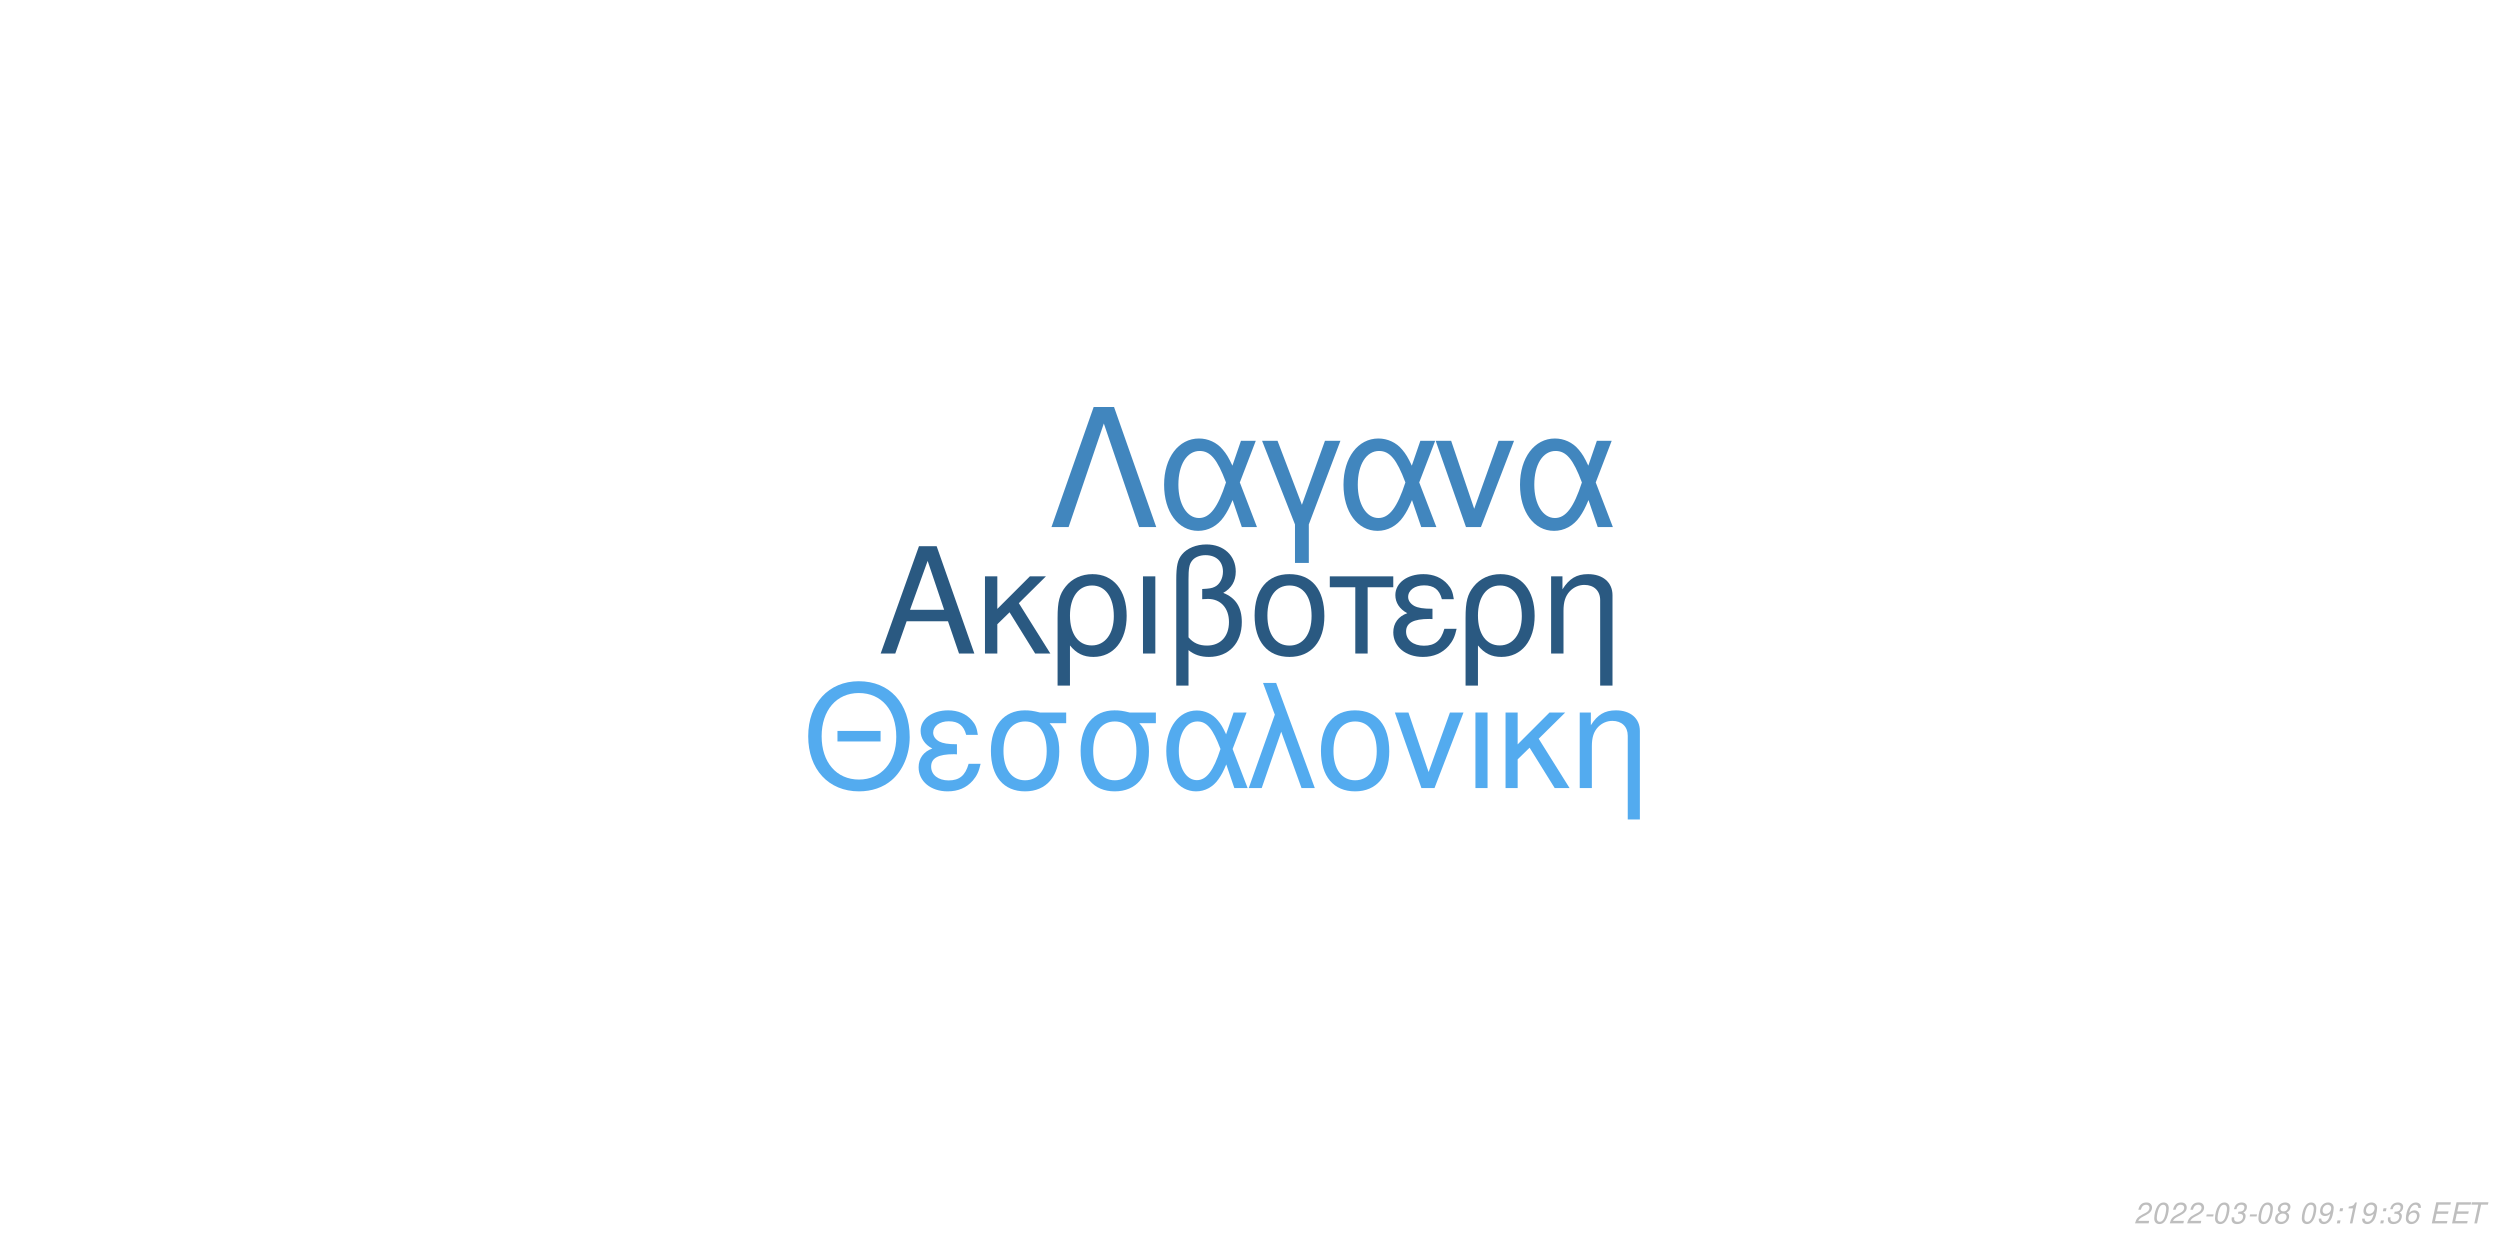
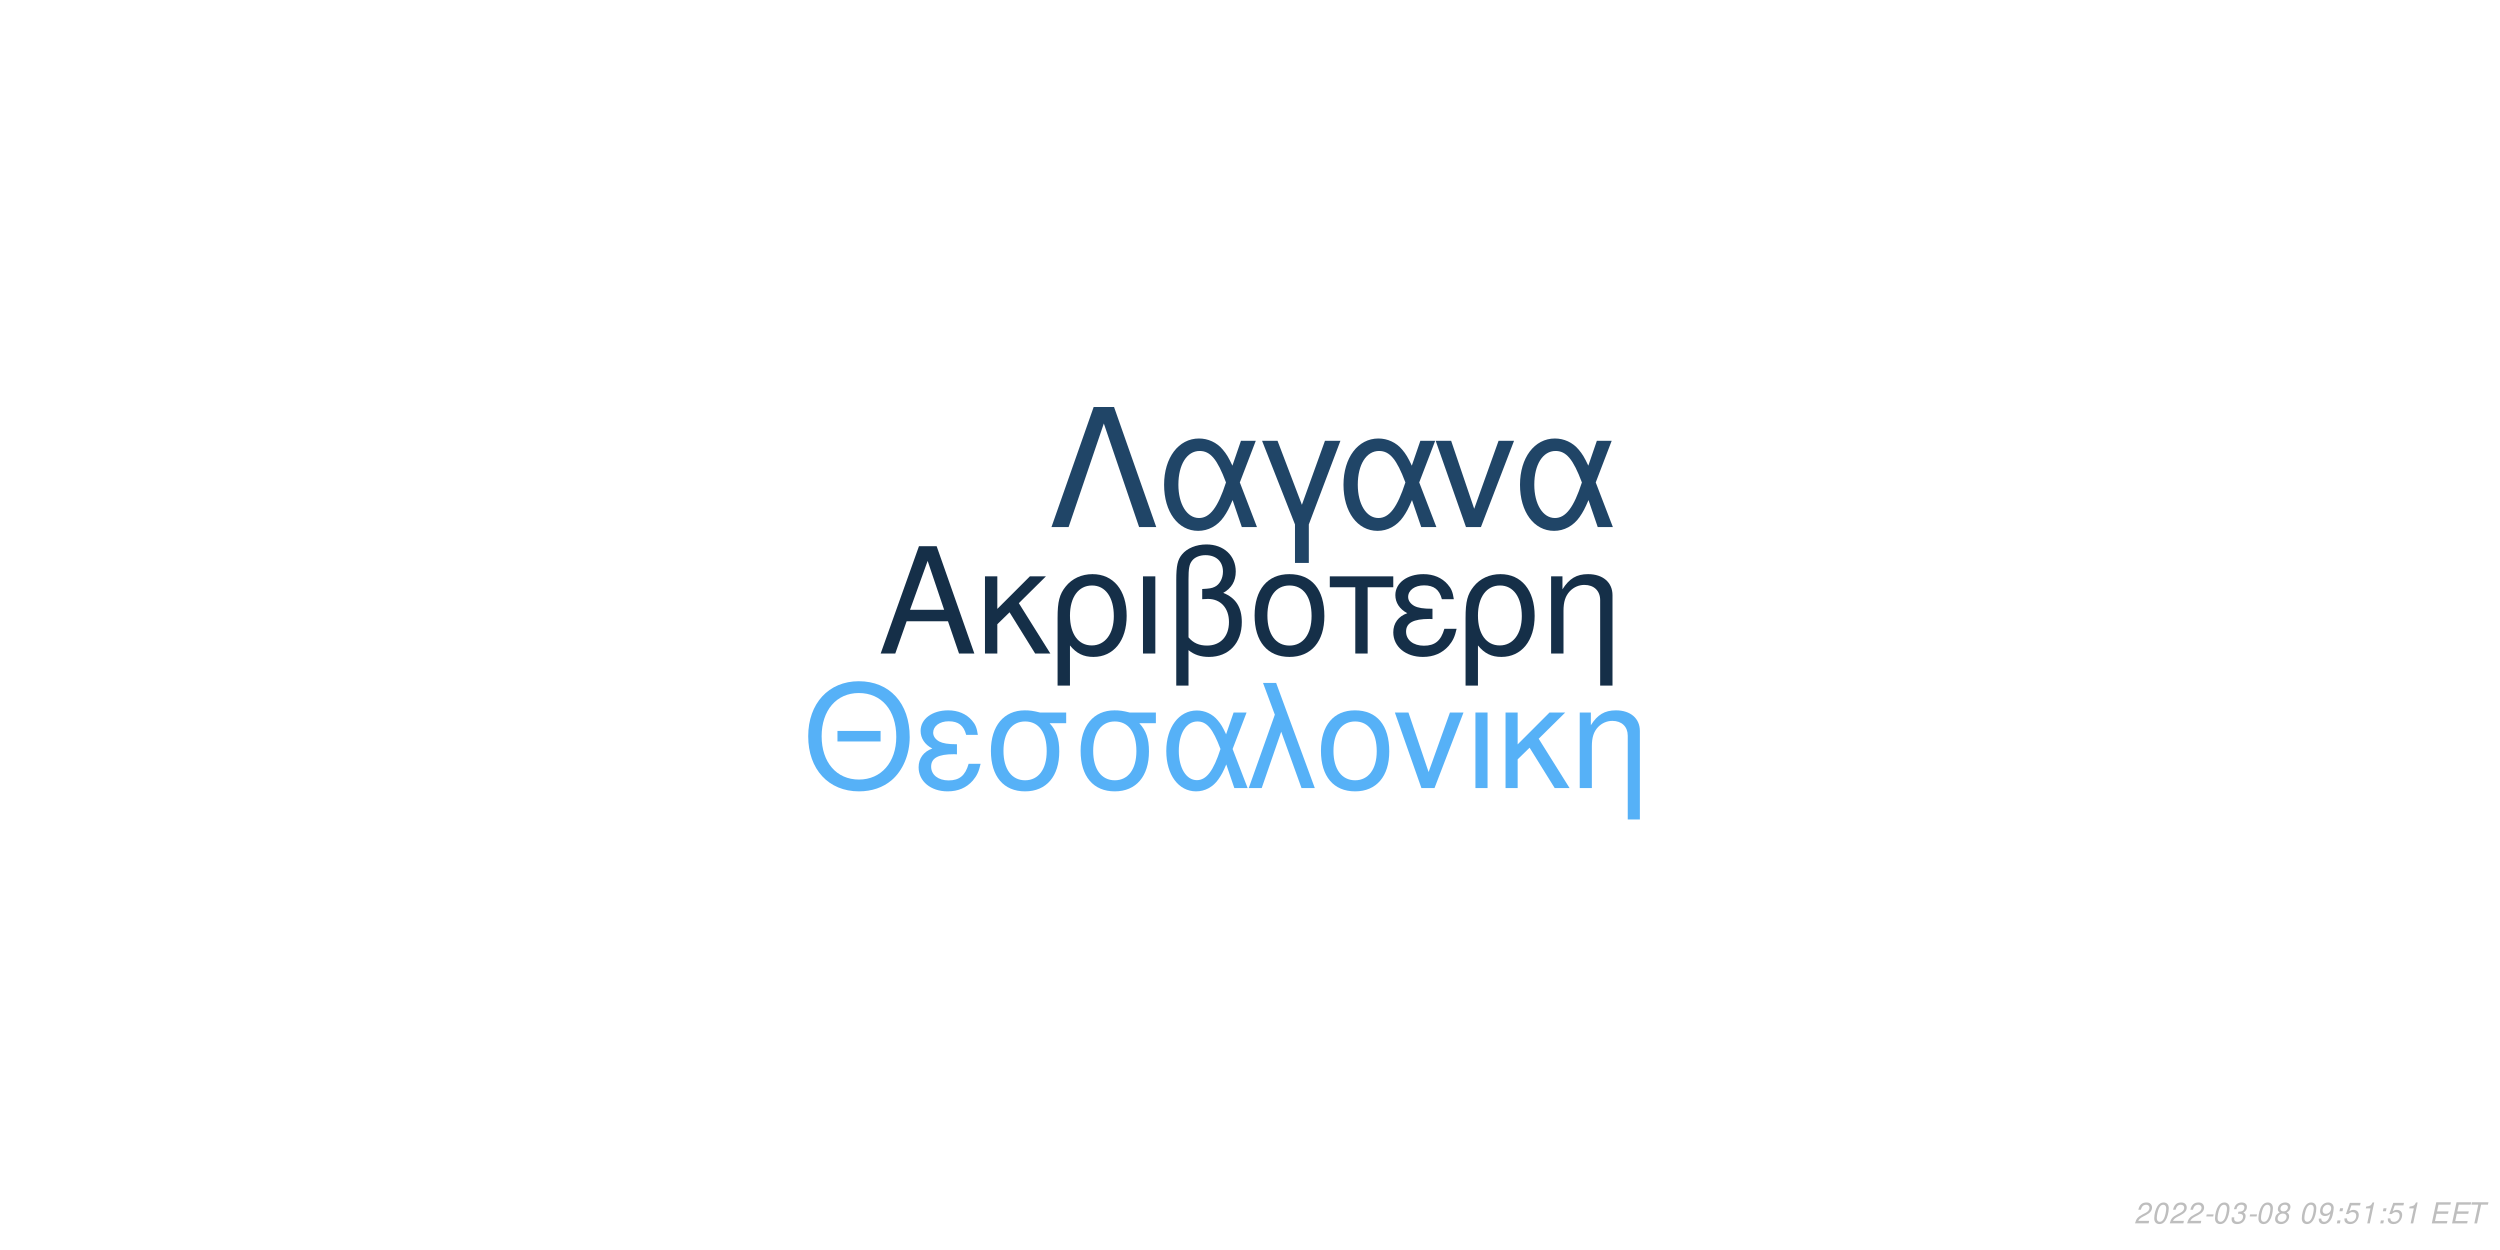
<svg xmlns="http://www.w3.org/2000/svg" xmlns:xlink="http://www.w3.org/1999/xlink" width="864pt" height="432pt" viewBox="0 0 864 432" version="1.1">
  <defs>
    <g>
      <symbol overflow="visible" id="glyph0-0">
        <path style="stroke:none;" d="" />
      </symbol>
      <symbol overflow="visible" id="glyph0-1">
        <path style="stroke:none;" d="M 24.125 -11.141 L 27.938 0 L 33.234 0 L 20.203 -37.094 L 14.094 -37.094 L 0.859 0 L 5.906 0 L 9.828 -11.141 Z M 22.797 -15.109 L 11 -15.109 L 17.094 -32.016 Z M 22.797 -15.109 " />
      </symbol>
      <symbol overflow="visible" id="glyph0-2">
        <path style="stroke:none;" d="M 7.172 -15.422 L 7.172 -26.672 L 2.906 -26.672 L 2.906 0 L 7.172 0 L 7.172 -10.125 L 11.406 -14.25 L 20.25 0 L 25.5 0 L 14.609 -17.406 L 23.969 -26.672 L 18.422 -26.672 Z M 7.172 -15.422 " />
      </symbol>
      <symbol overflow="visible" id="glyph0-3">
        <path style="stroke:none;" d="M 3 11.094 L 7.281 11.094 L 7.281 -2.797 C 9.516 -0.047 11.953 1.172 15.375 1.172 C 22.344 1.172 26.875 -4.422 26.875 -13.031 C 26.875 -21.891 22.297 -27.438 15.062 -27.438 C 11.297 -27.438 7.984 -25.906 5.797 -23.156 C 3.672 -20.516 3 -17.969 3 -12.359 Z M 14.906 -23.516 C 19.547 -23.516 22.438 -19.438 22.438 -12.922 C 22.438 -6.812 19.391 -2.797 14.812 -2.797 C 10.172 -2.797 7.281 -6.766 7.281 -13.125 C 7.281 -19.484 10.234 -23.516 14.906 -23.516 Z M 14.906 -23.516 " />
      </symbol>
      <symbol overflow="visible" id="glyph0-4">
        <path style="stroke:none;" d="M 3.516 0 L 7.781 0 L 7.781 -26.672 L 3.516 -26.672 Z M 3.516 0 " />
      </symbol>
      <symbol overflow="visible" id="glyph0-5">
        <path style="stroke:none;" d="M 4.016 11.094 L 8.25 11.094 L 8.25 -1.172 C 10.172 0.406 12.422 1.172 15.312 1.172 C 22.188 1.172 26.672 -3.609 26.672 -10.891 C 26.672 -15.984 24.578 -19.234 20.25 -20.969 C 23.109 -22.547 24.578 -25.031 24.578 -28.344 C 24.578 -33.844 20.406 -37.703 14.453 -37.703 C 10.938 -37.703 7.734 -36.391 6 -34.25 C 4.484 -32.422 4.016 -30.328 4.016 -25.391 Z M 8.25 -25.656 C 8.25 -29.359 8.5 -30.844 9.469 -32.062 C 10.375 -33.281 12.156 -34 14.094 -34 C 17.812 -34 20.156 -31.812 20.156 -28.297 C 20.156 -25.953 18.984 -23.812 17.297 -23.047 C 16.281 -22.547 15.469 -22.438 12.984 -22.297 L 12.984 -18.781 C 13.734 -18.828 14.344 -18.875 14.969 -18.875 C 19.344 -18.875 22.234 -15.719 22.234 -10.891 C 22.234 -5.906 19.281 -2.75 14.656 -2.75 C 11.953 -2.75 9.922 -3.609 8.25 -5.594 Z M 8.25 -25.656 " />
      </symbol>
      <symbol overflow="visible" id="glyph0-6">
        <path style="stroke:none;" d="M 14.094 -27.438 C 6.562 -27.438 2.094 -22.094 2.094 -13.125 C 2.094 -4.125 6.562 1.172 14.141 1.172 C 21.672 1.172 26.203 -4.172 26.203 -12.922 C 26.203 -22.188 21.828 -27.438 14.094 -27.438 Z M 14.141 -23.516 C 18.938 -23.516 21.781 -19.594 21.781 -12.984 C 21.781 -6.672 18.828 -2.75 14.141 -2.75 C 9.422 -2.75 6.516 -6.672 6.516 -13.125 C 6.516 -19.594 9.422 -23.516 14.141 -23.516 Z M 14.141 -23.516 " />
      </symbol>
      <symbol overflow="visible" id="glyph0-7">
        <path style="stroke:none;" d="M 7.891 0 L 12.156 0 L 12.156 -22.906 L 21.016 -22.906 L 21.016 -26.672 L -0.922 -26.672 L -0.922 -22.906 L 7.891 -22.906 Z M 7.891 0 " />
      </symbol>
      <symbol overflow="visible" id="glyph0-8">
        <path style="stroke:none;" d="M 14.562 -15.469 C 11.344 -15.469 9.562 -15.781 8.297 -16.438 C 6.922 -17.203 6.156 -18.328 6.156 -19.547 C 6.156 -21.891 8.453 -23.562 11.656 -23.562 C 15.062 -23.562 16.953 -22.094 17.812 -18.781 L 21.938 -18.781 C 21.578 -21.266 21.062 -22.5 19.797 -23.922 C 17.812 -26.203 14.906 -27.438 11.453 -27.438 C 5.797 -27.438 1.734 -24.375 1.734 -20.203 C 1.734 -17.609 3.156 -15.375 5.859 -13.938 C 2.797 -12.875 1.016 -10.484 1.016 -7.328 C 1.016 -2.391 5.297 1.172 11.25 1.172 C 14.969 1.172 17.906 -0.109 20.156 -2.641 C 21.578 -4.328 22.297 -5.797 22.906 -8.547 L 18.672 -8.547 C 17.5 -4.422 15.422 -2.703 11.609 -2.703 C 7.938 -2.703 5.438 -4.688 5.438 -7.578 C 5.438 -10.578 7.938 -11.953 13.484 -11.953 C 13.641 -11.953 14.094 -11.953 14.562 -11.906 Z M 14.562 -15.469 " />
      </symbol>
      <symbol overflow="visible" id="glyph0-9">
        <path style="stroke:none;" d="M 3.562 -26.672 L 3.562 0 L 7.844 0 L 7.844 -14.703 C 7.844 -17.906 8.5 -19.891 10.031 -21.531 C 11.406 -22.953 13.188 -23.719 15.062 -23.719 C 18.375 -23.719 20.516 -21.672 20.516 -18.469 L 20.516 11.094 L 24.781 11.094 L 24.781 -20.156 C 24.781 -24.578 21.469 -27.438 16.328 -27.438 C 12.359 -27.438 9.828 -25.906 7.484 -22.188 L 7.484 -26.672 Z M 3.562 -26.672 " />
      </symbol>
      <symbol overflow="visible" id="glyph1-0">
        <path style="stroke:none;" d="" />
      </symbol>
      <symbol overflow="visible" id="glyph1-1">
        <path style="stroke:none;" d="M 26.859 -19.734 L 11.953 -19.734 L 11.953 -16.094 L 26.859 -16.094 Z M 19.328 -36.922 C 8.922 -36.922 1.844 -29.25 1.844 -17.891 C 1.844 -6.484 8.875 1.141 19.391 1.141 C 23.812 1.141 27.703 -0.203 30.641 -2.688 C 34.578 -6.031 36.922 -11.656 36.922 -17.594 C 36.922 -29.297 30 -36.922 19.328 -36.922 Z M 19.328 -32.844 C 27.203 -32.844 32.281 -26.906 32.281 -17.688 C 32.281 -8.922 27.062 -2.938 19.391 -2.938 C 11.609 -2.938 6.484 -8.922 6.484 -17.891 C 6.484 -26.859 11.609 -32.844 19.328 -32.844 Z M 19.328 -32.844 " />
      </symbol>
      <symbol overflow="visible" id="glyph1-2">
        <path style="stroke:none;" d="M 14.25 -15.141 C 11.109 -15.141 9.375 -15.453 8.125 -16.094 C 6.781 -16.844 6.031 -17.938 6.031 -19.141 C 6.031 -21.422 8.266 -23.078 11.406 -23.078 C 14.75 -23.078 16.594 -21.625 17.438 -18.391 L 21.469 -18.391 C 21.125 -20.828 20.625 -22.031 19.391 -23.422 C 17.438 -25.656 14.594 -26.859 11.219 -26.859 C 5.688 -26.859 1.688 -23.875 1.688 -19.781 C 1.688 -17.234 3.094 -15.047 5.734 -13.656 C 2.734 -12.609 1 -10.266 1 -7.172 C 1 -2.344 5.188 1.141 11.016 1.141 C 14.656 1.141 17.547 -0.094 19.734 -2.594 C 21.125 -4.234 21.828 -5.688 22.422 -8.375 L 18.281 -8.375 C 17.141 -4.328 15.094 -2.641 11.359 -2.641 C 7.766 -2.641 5.328 -4.578 5.328 -7.422 C 5.328 -10.359 7.766 -11.703 13.203 -11.703 C 13.359 -11.703 13.797 -11.703 14.25 -11.656 Z M 14.25 -15.141 " />
      </symbol>
      <symbol overflow="visible" id="glyph1-3">
        <path style="stroke:none;" d="M 29 -26.109 L 19.938 -26.109 C 17.594 -26.703 16.438 -26.859 14.703 -26.859 C 7.469 -26.859 2.984 -21.469 2.984 -12.859 C 2.984 -4.031 7.375 1.141 14.797 1.141 C 22.172 1.141 26.609 -4.078 26.609 -12.656 C 26.609 -17.047 25.656 -19.828 23.266 -22.422 L 29 -22.422 Z M 14.797 -23.016 C 19.531 -23.016 22.266 -19.234 22.266 -12.75 C 22.266 -6.531 19.438 -2.688 14.797 -2.688 C 10.172 -2.688 7.328 -6.531 7.328 -12.859 C 7.328 -19.188 10.172 -23.016 14.797 -23.016 Z M 14.797 -23.016 " />
      </symbol>
      <symbol overflow="visible" id="glyph1-4">
        <path style="stroke:none;" d="M 29.344 -26.109 L 24.859 -26.109 L 22.266 -18.578 C 21.125 -21.031 20.484 -22.125 19.328 -23.469 C 17.547 -25.609 14.906 -26.812 12.156 -26.812 C 5.984 -26.812 1.594 -20.984 1.594 -12.812 C 1.594 -4.578 5.828 1.141 11.906 1.141 C 14.953 1.141 17.734 -0.344 19.625 -3.047 C 20.672 -4.531 21.281 -5.688 22.328 -8.172 L 25.109 0 L 29.703 0 L 24.516 -13.5 Z M 20.328 -13.5 C 17.891 -5.922 15.453 -2.734 12.156 -2.734 C 8.516 -2.734 5.922 -6.922 5.922 -12.812 C 5.922 -18.938 8.516 -23.016 12.359 -23.016 C 15.594 -23.016 17.688 -20.531 20.328 -13.5 Z M 20.328 -13.5 " />
      </symbol>
      <symbol overflow="visible" id="glyph1-5">
        <path style="stroke:none;" d="M 1.094 0 L 5.578 0 L 12.312 -19.484 L 19.328 0 L 23.922 0 L 10.562 -36.328 L 6.031 -36.328 L 10.109 -25.359 Z M 1.094 0 " />
      </symbol>
      <symbol overflow="visible" id="glyph1-6">
        <path style="stroke:none;" d="M 13.797 -26.859 C 6.422 -26.859 2.047 -21.625 2.047 -12.859 C 2.047 -4.031 6.422 1.141 13.859 1.141 C 21.234 1.141 25.656 -4.078 25.656 -12.656 C 25.656 -21.719 21.375 -26.859 13.797 -26.859 Z M 13.859 -23.016 C 18.531 -23.016 21.328 -19.188 21.328 -12.703 C 21.328 -6.531 18.438 -2.688 13.859 -2.688 C 9.219 -2.688 6.375 -6.531 6.375 -12.859 C 6.375 -19.188 9.219 -23.016 13.859 -23.016 Z M 13.859 -23.016 " />
      </symbol>
      <symbol overflow="visible" id="glyph1-7">
        <path style="stroke:none;" d="M 14.297 0 L 24.312 -26.109 L 19.625 -26.109 L 12.25 -5.531 L 5.281 -26.109 L 0.594 -26.109 L 9.766 0 Z M 14.297 0 " />
      </symbol>
      <symbol overflow="visible" id="glyph1-8">
        <path style="stroke:none;" d="M 3.438 0 L 7.625 0 L 7.625 -26.109 L 3.438 -26.109 Z M 3.438 0 " />
      </symbol>
      <symbol overflow="visible" id="glyph1-9">
        <path style="stroke:none;" d="M 7.031 -15.094 L 7.031 -26.109 L 2.844 -26.109 L 2.844 0 L 7.031 0 L 7.031 -9.922 L 11.156 -13.953 L 19.828 0 L 24.969 0 L 14.297 -17.047 L 23.469 -26.109 L 18.031 -26.109 Z M 7.031 -15.094 " />
      </symbol>
      <symbol overflow="visible" id="glyph1-10">
        <path style="stroke:none;" d="M 3.484 -26.109 L 3.484 0 L 7.672 0 L 7.672 -14.406 C 7.672 -17.547 8.328 -19.484 9.812 -21.078 C 11.156 -22.469 12.906 -23.219 14.75 -23.219 C 17.984 -23.219 20.078 -21.234 20.078 -18.094 L 20.078 10.859 L 24.266 10.859 L 24.266 -19.734 C 24.266 -24.062 21.031 -26.859 16 -26.859 C 12.109 -26.859 9.609 -25.359 7.328 -21.719 L 7.328 -26.109 Z M 3.484 -26.109 " />
      </symbol>
      <symbol overflow="visible" id="glyph2-0">
        <path style="stroke:none;" d="" />
      </symbol>
      <symbol overflow="visible" id="glyph2-1">
        <path style="stroke:none;" d="M 22.531 -41.484 L 15.484 -41.484 L 0.906 0 L 6.828 0 L 19 -35.797 L 31.188 0 L 37.109 0 Z M 22.531 -41.484 " />
      </symbol>
      <symbol overflow="visible" id="glyph2-2">
        <path style="stroke:none;" d="M 33.516 -29.812 L 28.391 -29.812 L 25.438 -21.219 C 24.125 -24.016 23.391 -25.266 22.078 -26.797 C 20.031 -29.25 17.016 -30.609 13.891 -30.609 C 6.828 -30.609 1.828 -23.953 1.828 -14.625 C 1.828 -5.234 6.656 1.312 13.594 1.312 C 17.078 1.312 20.266 -0.391 22.422 -3.469 C 23.609 -5.172 24.297 -6.484 25.5 -9.328 L 28.688 0 L 33.922 0 L 28 -15.422 Z M 23.219 -15.422 C 20.422 -6.766 17.641 -3.125 13.891 -3.125 C 9.734 -3.125 6.766 -7.906 6.766 -14.625 C 6.766 -21.625 9.734 -26.297 14.109 -26.297 C 17.812 -26.297 20.203 -23.453 23.219 -15.422 Z M 23.219 -15.422 " />
      </symbol>
      <symbol overflow="visible" id="glyph2-3">
        <path style="stroke:none;" d="M 12.062 12.406 L 16.844 12.406 L 16.844 -0.906 L 27.766 -29.812 L 22.422 -29.812 L 14.453 -7.688 L 6.031 -29.812 L 0.688 -29.812 L 12.062 -0.906 Z M 12.062 12.406 " />
      </symbol>
      <symbol overflow="visible" id="glyph2-4">
        <path style="stroke:none;" d="M 16.328 0 L 27.766 -29.812 L 22.422 -29.812 L 14 -6.312 L 6.031 -29.812 L 0.688 -29.812 L 11.156 0 Z M 16.328 0 " />
      </symbol>
      <symbol overflow="visible" id="glyph3-0">
        <path style="stroke:none;" d="" />
      </symbol>
      <symbol overflow="visible" id="glyph3-1">
        <path style="stroke:none;" d="M 5.234 -0.875 L 1.469 -0.875 C 1.641 -1.375 2.203 -1.891 3.109 -2.344 L 4.234 -2.938 C 5.562 -3.625 6.219 -4.469 6.219 -5.484 C 6.219 -5.938 6.062 -6.359 5.797 -6.656 C 5.469 -7.047 4.984 -7.234 4.312 -7.234 C 2.766 -7.234 1.891 -6.453 1.484 -4.734 L 2.375 -4.734 C 2.484 -5.188 2.609 -5.484 2.797 -5.75 C 3.094 -6.203 3.609 -6.453 4.188 -6.453 C 4.891 -6.453 5.344 -6.031 5.344 -5.375 C 5.344 -4.703 4.859 -4.094 4.016 -3.656 L 2.984 -3.125 C 1.234 -2.188 0.797 -1.656 0.344 -0.016 L 5.047 -0.016 Z M 5.234 -0.875 " />
      </symbol>
      <symbol overflow="visible" id="glyph3-2">
        <path style="stroke:none;" d="M 4.203 -7.234 C 3.375 -7.234 2.688 -6.812 2.125 -5.984 C 1.484 -5.047 0.984 -3.188 0.984 -1.734 C 0.984 -1.109 1.172 -0.562 1.484 -0.266 C 1.797 0.047 2.281 0.234 2.766 0.234 C 3.625 0.234 4.281 -0.156 4.859 -1.016 C 5.516 -1.953 6 -3.797 6 -5.266 C 6 -6.5 5.328 -7.234 4.203 -7.234 Z M 4.094 -6.453 C 4.734 -6.453 5.125 -5.984 5.125 -5.156 C 5.125 -4.203 4.781 -2.625 4.406 -1.812 C 3.984 -0.938 3.516 -0.547 2.875 -0.547 C 2.25 -0.547 1.875 -1.031 1.875 -1.828 C 1.875 -2.797 2.203 -4.344 2.594 -5.203 C 2.984 -6.047 3.453 -6.453 4.094 -6.453 Z M 4.094 -6.453 " />
      </symbol>
      <symbol overflow="visible" id="glyph3-3">
        <path style="stroke:none;" d="M 3.516 -3.125 L 1.125 -3.125 L 0.969 -2.406 L 3.359 -2.406 Z M 3.516 -3.125 " />
      </symbol>
      <symbol overflow="visible" id="glyph3-4">
        <path style="stroke:none;" d="M 2.922 -3.312 C 3.125 -3.344 3.234 -3.344 3.375 -3.344 C 4.203 -3.344 4.688 -3 4.688 -2.406 C 4.688 -1.312 3.906 -0.547 2.781 -0.547 C 2.047 -0.547 1.594 -0.938 1.594 -1.562 C 1.594 -1.719 1.609 -1.844 1.656 -2.094 L 0.766 -2.094 C 0.734 -1.797 0.719 -1.641 0.719 -1.469 C 0.719 -0.375 1.406 0.234 2.641 0.234 C 3.547 0.234 4.297 -0.078 4.812 -0.656 C 5.266 -1.156 5.562 -1.875 5.562 -2.547 C 5.562 -3.125 5.344 -3.453 4.797 -3.734 C 5.641 -4.234 6.016 -4.844 6.016 -5.734 C 6.016 -6.656 5.312 -7.234 4.203 -7.234 C 3.375 -7.234 2.672 -6.938 2.188 -6.375 C 1.891 -6.031 1.703 -5.641 1.516 -4.906 L 2.391 -4.906 C 2.5 -5.359 2.594 -5.594 2.734 -5.812 C 3.047 -6.234 3.516 -6.453 4.078 -6.453 C 4.734 -6.453 5.141 -6.125 5.141 -5.578 C 5.141 -5.188 5.016 -4.797 4.797 -4.547 C 4.516 -4.234 4 -4.062 3.266 -4.062 L 3.078 -4.062 Z M 2.922 -3.312 " />
      </symbol>
      <symbol overflow="visible" id="glyph3-5">
        <path style="stroke:none;" d="M 4.766 -3.797 C 5.078 -3.969 5.234 -4.078 5.438 -4.234 C 5.812 -4.594 6.062 -5.172 6.062 -5.734 C 6.062 -6.625 5.344 -7.234 4.266 -7.234 C 2.812 -7.234 1.703 -6.219 1.703 -4.875 C 1.703 -4.406 1.875 -4.125 2.359 -3.812 C 1.297 -3.312 0.75 -2.516 0.75 -1.469 C 0.75 -0.438 1.547 0.234 2.812 0.234 C 3.656 0.234 4.359 -0.094 4.938 -0.734 C 5.359 -1.234 5.609 -1.859 5.609 -2.438 C 5.609 -3.047 5.312 -3.516 4.766 -3.797 Z M 4.109 -6.453 C 4.797 -6.453 5.188 -6.125 5.188 -5.578 C 5.188 -5.266 5.062 -4.922 4.859 -4.672 C 4.562 -4.312 4.188 -4.156 3.656 -4.156 C 2.984 -4.156 2.594 -4.453 2.594 -4.984 C 2.594 -5.859 3.203 -6.453 4.109 -6.453 Z M 3.453 -3.406 C 4.234 -3.406 4.734 -2.984 4.734 -2.312 C 4.734 -1.312 3.922 -0.547 2.875 -0.547 C 2.125 -0.547 1.625 -0.969 1.625 -1.625 C 1.625 -2.609 2.438 -3.406 3.453 -3.406 Z M 3.453 -3.406 " />
      </symbol>
      <symbol overflow="visible" id="glyph3-6">
        <path style="stroke:none;" d="" />
      </symbol>
      <symbol overflow="visible" id="glyph3-7">
        <path style="stroke:none;" d="M 0.844 -1.656 C 0.844 -1.547 0.844 -1.438 0.844 -1.375 C 0.844 -0.406 1.531 0.234 2.578 0.234 C 3.203 0.234 3.766 0.016 4.297 -0.438 C 4.938 -1 5.312 -1.656 5.594 -2.719 C 5.844 -3.672 6.016 -4.766 6.016 -5.375 C 6.016 -5.844 5.844 -6.328 5.547 -6.656 C 5.203 -7.031 4.703 -7.234 4.062 -7.234 C 2.516 -7.234 1.297 -5.938 1.297 -4.266 C 1.297 -3.203 1.984 -2.547 3.047 -2.547 C 3.484 -2.547 3.953 -2.672 4.281 -2.891 C 4.406 -2.984 4.547 -3.078 4.828 -3.344 C 4.438 -1.484 3.703 -0.547 2.703 -0.547 C 2.109 -0.547 1.719 -0.938 1.719 -1.547 L 1.719 -1.656 Z M 3.953 -6.453 C 4.625 -6.453 5.141 -5.953 5.141 -5.281 C 5.141 -4.188 4.312 -3.312 3.297 -3.312 C 2.594 -3.312 2.172 -3.734 2.172 -4.453 C 2.172 -5.562 2.984 -6.453 3.953 -6.453 Z M 3.953 -6.453 " />
      </symbol>
      <symbol overflow="visible" id="glyph3-8">
        <path style="stroke:none;" d="M 2.359 -1.031 L 1.312 -1.031 L 1.094 0 L 2.141 0 Z M 3.266 -5.234 L 2.219 -5.234 L 2 -4.203 L 3.047 -4.203 Z M 3.266 -5.234 " />
      </symbol>
      <symbol overflow="visible" id="glyph3-9">
-         <path style="stroke:none;" d="M 3.703 -5.188 L 2.594 0 L 3.469 0 L 5.016 -7.234 L 4.438 -7.234 C 3.906 -6.156 3.688 -6.016 2.234 -5.812 L 2.109 -5.188 Z M 3.703 -5.188 " />
+         <path style="stroke:none;" d="M 6.297 -7.094 L 2.594 -7.094 L 1.234 -3.234 L 2.047 -3.234 C 2.656 -3.766 2.938 -3.906 3.531 -3.906 C 4.328 -3.906 4.797 -3.453 4.797 -2.688 C 4.797 -1.438 3.969 -0.547 2.828 -0.547 C 2.031 -0.547 1.609 -0.938 1.578 -1.734 L 0.703 -1.734 L 0.703 -1.516 C 0.703 -0.938 0.844 -0.547 1.188 -0.266 C 1.562 0.062 2.078 0.234 2.703 0.234 C 3.656 0.234 4.391 -0.156 4.984 -0.922 C 5.422 -1.5 5.672 -2.234 5.672 -2.953 C 5.672 -4 4.938 -4.672 3.812 -4.672 C 3.328 -4.672 2.906 -4.547 2.406 -4.234 L 3.109 -6.219 L 6.109 -6.219 Z M 6.297 -7.094 " />
      </symbol>
      <symbol overflow="visible" id="glyph3-10">
-         <path style="stroke:none;" d="M 6.125 -5.344 L 6.141 -5.625 C 6.141 -6.609 5.453 -7.234 4.391 -7.234 C 3.438 -7.234 2.641 -6.719 2.016 -5.703 C 1.422 -4.781 0.938 -2.953 0.938 -1.688 C 0.938 -0.516 1.688 0.234 2.859 0.234 C 3.703 0.234 4.438 -0.156 5 -0.875 C 5.406 -1.422 5.672 -2.156 5.672 -2.766 C 5.672 -3.812 4.969 -4.5 3.906 -4.5 C 3.234 -4.5 2.672 -4.234 2.094 -3.625 C 2.406 -5.375 3.234 -6.453 4.25 -6.453 C 4.703 -6.453 5.062 -6.234 5.172 -5.844 C 5.203 -5.719 5.234 -5.578 5.25 -5.344 Z M 3.656 -3.734 C 4.344 -3.734 4.797 -3.281 4.797 -2.625 C 4.797 -1.469 3.984 -0.547 2.984 -0.547 C 2.297 -0.547 1.812 -1.047 1.812 -1.766 C 1.812 -2.859 2.625 -3.734 3.656 -3.734 Z M 3.656 -3.734 " />
+         <path style="stroke:none;" d="M 3.703 -5.188 L 2.594 0 L 3.469 0 L 5.016 -7.234 L 4.438 -7.234 C 3.906 -6.156 3.688 -6.016 2.234 -5.812 L 2.109 -5.188 Z M 3.703 -5.188 " />
      </symbol>
      <symbol overflow="visible" id="glyph3-11">
        <path style="stroke:none;" d="M 2.547 -3.312 L 6.5 -3.312 L 6.688 -4.141 L 2.719 -4.141 L 3.219 -6.469 L 7.344 -6.469 L 7.516 -7.297 L 2.453 -7.297 L 0.906 0 L 6.125 0 L 6.297 -0.812 L 2.016 -0.812 Z M 2.547 -3.312 " />
      </symbol>
      <symbol overflow="visible" id="glyph3-12">
        <path style="stroke:none;" d="M 4.938 -6.469 L 7.312 -6.469 L 7.484 -7.297 L 1.75 -7.297 L 1.578 -6.469 L 3.984 -6.469 L 2.609 0 L 3.547 0 Z M 4.938 -6.469 " />
      </symbol>
    </g>
  </defs>
  <g id="surface1">
    <rect x="0" y="0" width="864" height="432" style="fill:rgb(100%,100%,100%);fill-opacity:1;stroke:none;" />
-     <g style="fill:rgb(16.471%,34.902%,50.588%);fill-opacity:1;">
+     <g style="fill:rgb(8.235%,18.431%,28.235%);fill-opacity:1;">
      <use xlink:href="#glyph0-1" x="303.5" y="225.861" />
      <use xlink:href="#glyph0-2" x="337.5" y="225.861" />
      <use xlink:href="#glyph0-3" x="362.5" y="225.861" />
      <use xlink:href="#glyph0-4" x="391.5" y="225.861" />
      <use xlink:href="#glyph0-5" x="402.5" y="225.861" />
      <use xlink:href="#glyph0-6" x="431.5" y="225.861" />
      <use xlink:href="#glyph0-7" x="460.5" y="225.861" />
      <use xlink:href="#glyph0-8" x="480.5" y="225.861" />
      <use xlink:href="#glyph0-3" x="503.5" y="225.861" />
      <use xlink:href="#glyph0-9" x="532.5" y="225.861" />
    </g>
-     <g style="fill:rgb(32.549%,67.059%,93.725%);fill-opacity:1;">
+     <g style="fill:rgb(33.725%,69.412%,96.863%);fill-opacity:1;">
      <use xlink:href="#glyph1-1" x="277.473" y="272.354" />
      <use xlink:href="#glyph1-2" x="316.473" y="272.354" />
      <use xlink:href="#glyph1-3" x="339.473" y="272.354" />
      <use xlink:href="#glyph1-3" x="370.473" y="272.354" />
      <use xlink:href="#glyph1-4" x="401.473" y="272.354" />
      <use xlink:href="#glyph1-5" x="430.473" y="272.354" />
      <use xlink:href="#glyph1-6" x="454.473" y="272.354" />
      <use xlink:href="#glyph1-7" x="481.473" y="272.354" />
      <use xlink:href="#glyph1-8" x="506.473" y="272.354" />
      <use xlink:href="#glyph1-9" x="517.473" y="272.354" />
      <use xlink:href="#glyph1-10" x="542.473" y="272.354" />
    </g>
-     <g style="fill:rgb(25.49%,52.549%,74.51%);fill-opacity:1;">
+     <g style="fill:rgb(12.549%,27.059%,40.392%);fill-opacity:1;">
      <use xlink:href="#glyph2-1" x="362.484" y="182.152" />
      <use xlink:href="#glyph2-2" x="400.484" y="182.152" />
      <use xlink:href="#glyph2-3" x="435.484" y="182.152" />
      <use xlink:href="#glyph2-2" x="462.484" y="182.152" />
      <use xlink:href="#glyph2-4" x="495.484" y="182.152" />
      <use xlink:href="#glyph2-2" x="523.484" y="182.152" />
    </g>
    <g style="fill:rgb(74.51%,74.51%,74.51%);fill-opacity:1;">
      <use xlink:href="#glyph3-1" x="737.52" y="422.81" />
      <use xlink:href="#glyph3-2" x="743.52" y="422.81" />
      <use xlink:href="#glyph3-1" x="749.52" y="422.81" />
      <use xlink:href="#glyph3-1" x="755.52" y="422.81" />
      <use xlink:href="#glyph3-3" x="761.52" y="422.81" />
      <use xlink:href="#glyph3-2" x="764.52" y="422.81" />
      <use xlink:href="#glyph3-4" x="770.52" y="422.81" />
      <use xlink:href="#glyph3-3" x="776.52" y="422.81" />
      <use xlink:href="#glyph3-2" x="779.52" y="422.81" />
      <use xlink:href="#glyph3-5" x="785.52" y="422.81" />
      <use xlink:href="#glyph3-6" x="791.52" y="422.81" />
      <use xlink:href="#glyph3-2" x="794.52" y="422.81" />
      <use xlink:href="#glyph3-7" x="800.52" y="422.81" />
      <use xlink:href="#glyph3-8" x="806.52" y="422.81" />
      <use xlink:href="#glyph3-9" x="809.52" y="422.81" />
-       <use xlink:href="#glyph3-7" x="815.52" y="422.81" />
+       <use xlink:href="#glyph3-10" x="815.52" y="422.81" />
      <use xlink:href="#glyph3-8" x="821.52" y="422.81" />
-       <use xlink:href="#glyph3-4" x="824.52" y="422.81" />
+       <use xlink:href="#glyph3-9" x="824.52" y="422.81" />
      <use xlink:href="#glyph3-10" x="830.52" y="422.81" />
      <use xlink:href="#glyph3-6" x="836.52" y="422.81" />
      <use xlink:href="#glyph3-11" x="839.52" y="422.81" />
      <use xlink:href="#glyph3-11" x="846.52" y="422.81" />
      <use xlink:href="#glyph3-12" x="852.52" y="422.81" />
    </g>
  </g>
</svg>
